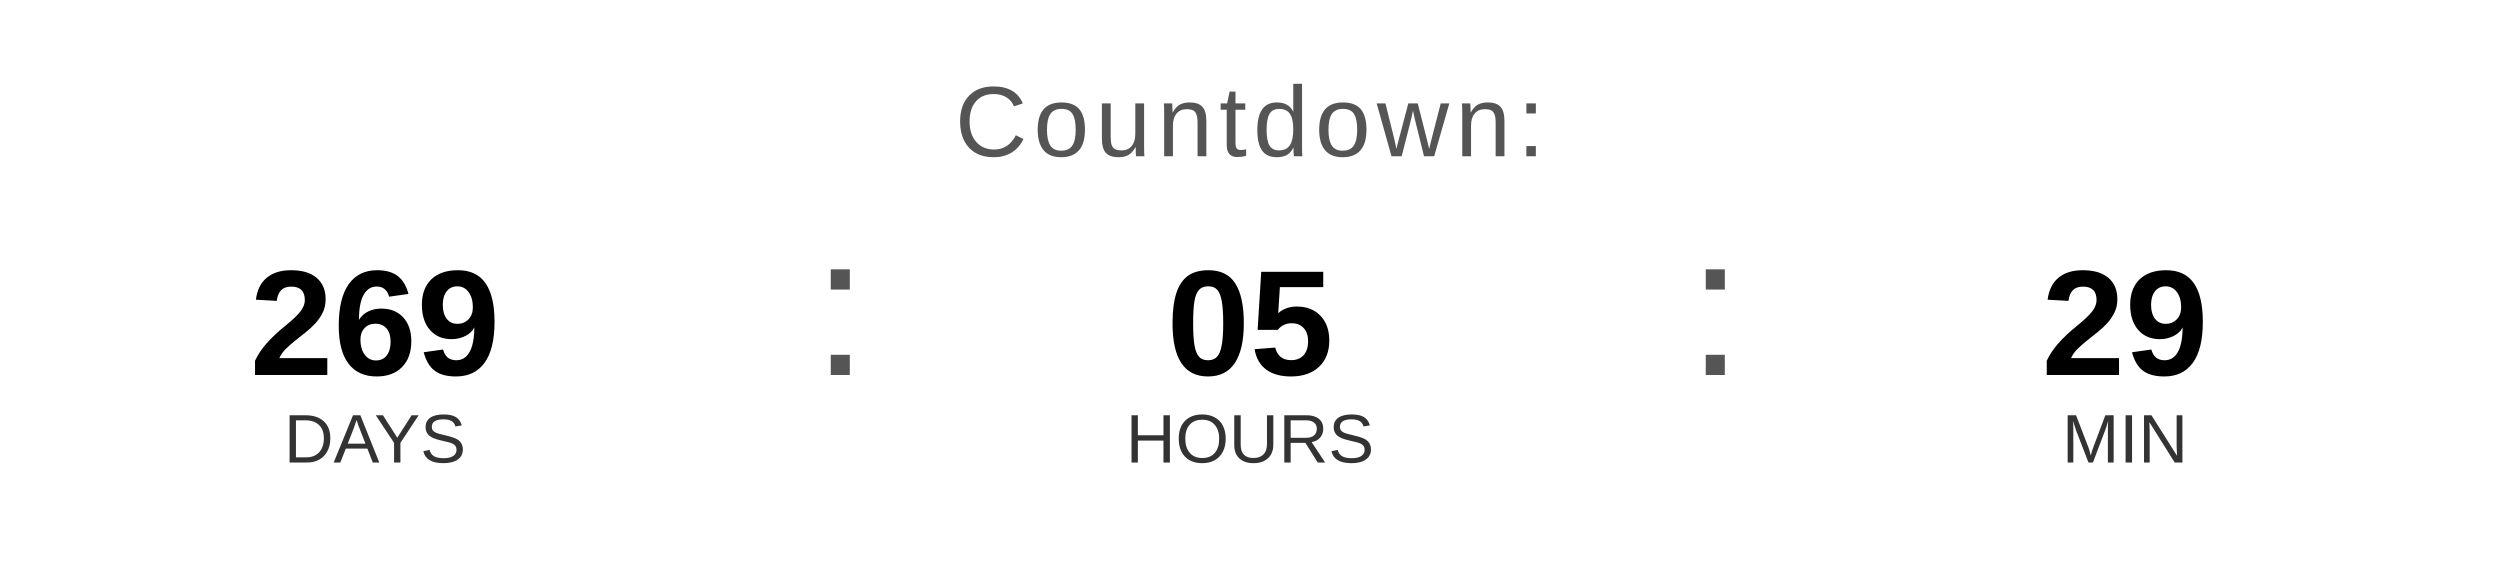
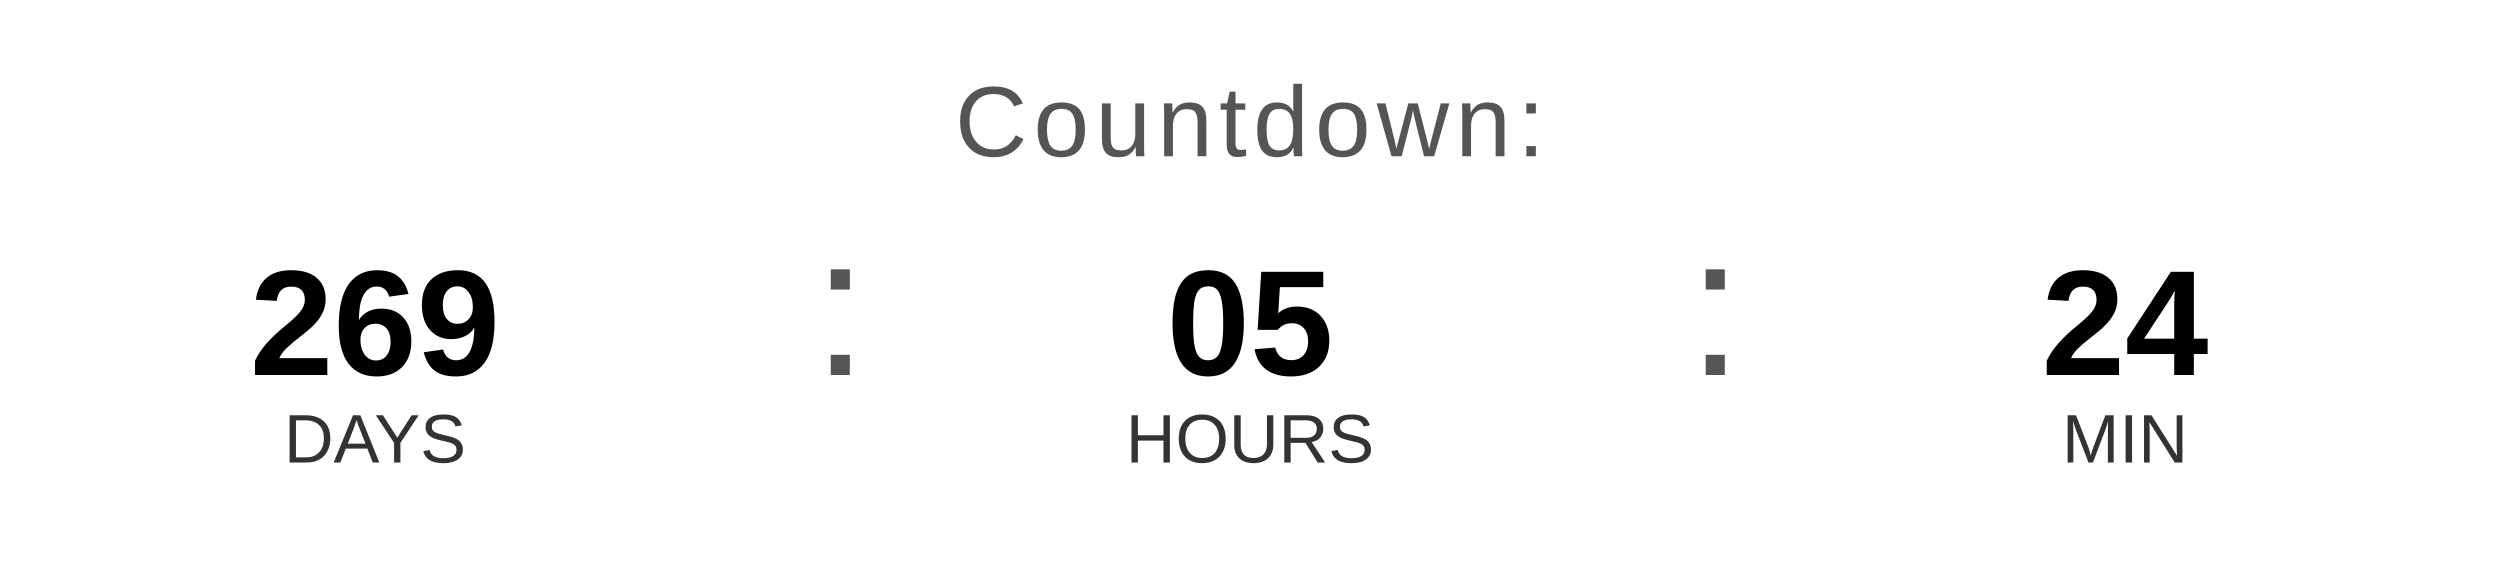
<svg xmlns="http://www.w3.org/2000/svg" width="400" height="90" viewBox="0 0 400 90">
  <text x="200" y="25" font-family="Arial, Helvetica, sans-serif" font-size="16" fill="#555555" text-anchor="middle" letter-spacing="1">
    Countdown:
  </text>
  <text x="60" y="60" font-family="Arial, Helvetica, sans-serif" font-size="24" font-weight="bold" fill="#000000" text-anchor="middle">269</text>
  <text x="60" y="74" font-family="Arial, Helvetica, sans-serif" font-size="11" fill="#333333" text-anchor="middle">DAYS</text>
  <text x="130" y="60" font-family="Arial, sans-serif" font-size="32" fill="#555555">:</text>
  <text x="200" y="60" font-family="Arial, Helvetica, sans-serif" font-size="24" font-weight="bold" fill="#000000" text-anchor="middle">05</text>
  <text x="200" y="74" font-family="Arial, Helvetica, sans-serif" font-size="11" fill="#333333" text-anchor="middle">HOURS</text>
  <text x="270" y="60" font-family="Arial, sans-serif" font-size="32" fill="#555555">:</text>
-   <text x="340" y="60" font-family="Arial, Helvetica, sans-serif" font-size="24" font-weight="bold" fill="#000000" text-anchor="middle">29</text>
+   <text x="340" y="60" font-family="Arial, Helvetica, sans-serif" font-size="24" font-weight="bold" fill="#000000" text-anchor="middle">24</text>
  <text x="340" y="74" font-family="Arial, Helvetica, sans-serif" font-size="11" fill="#333333" text-anchor="middle">MIN</text>
</svg>
